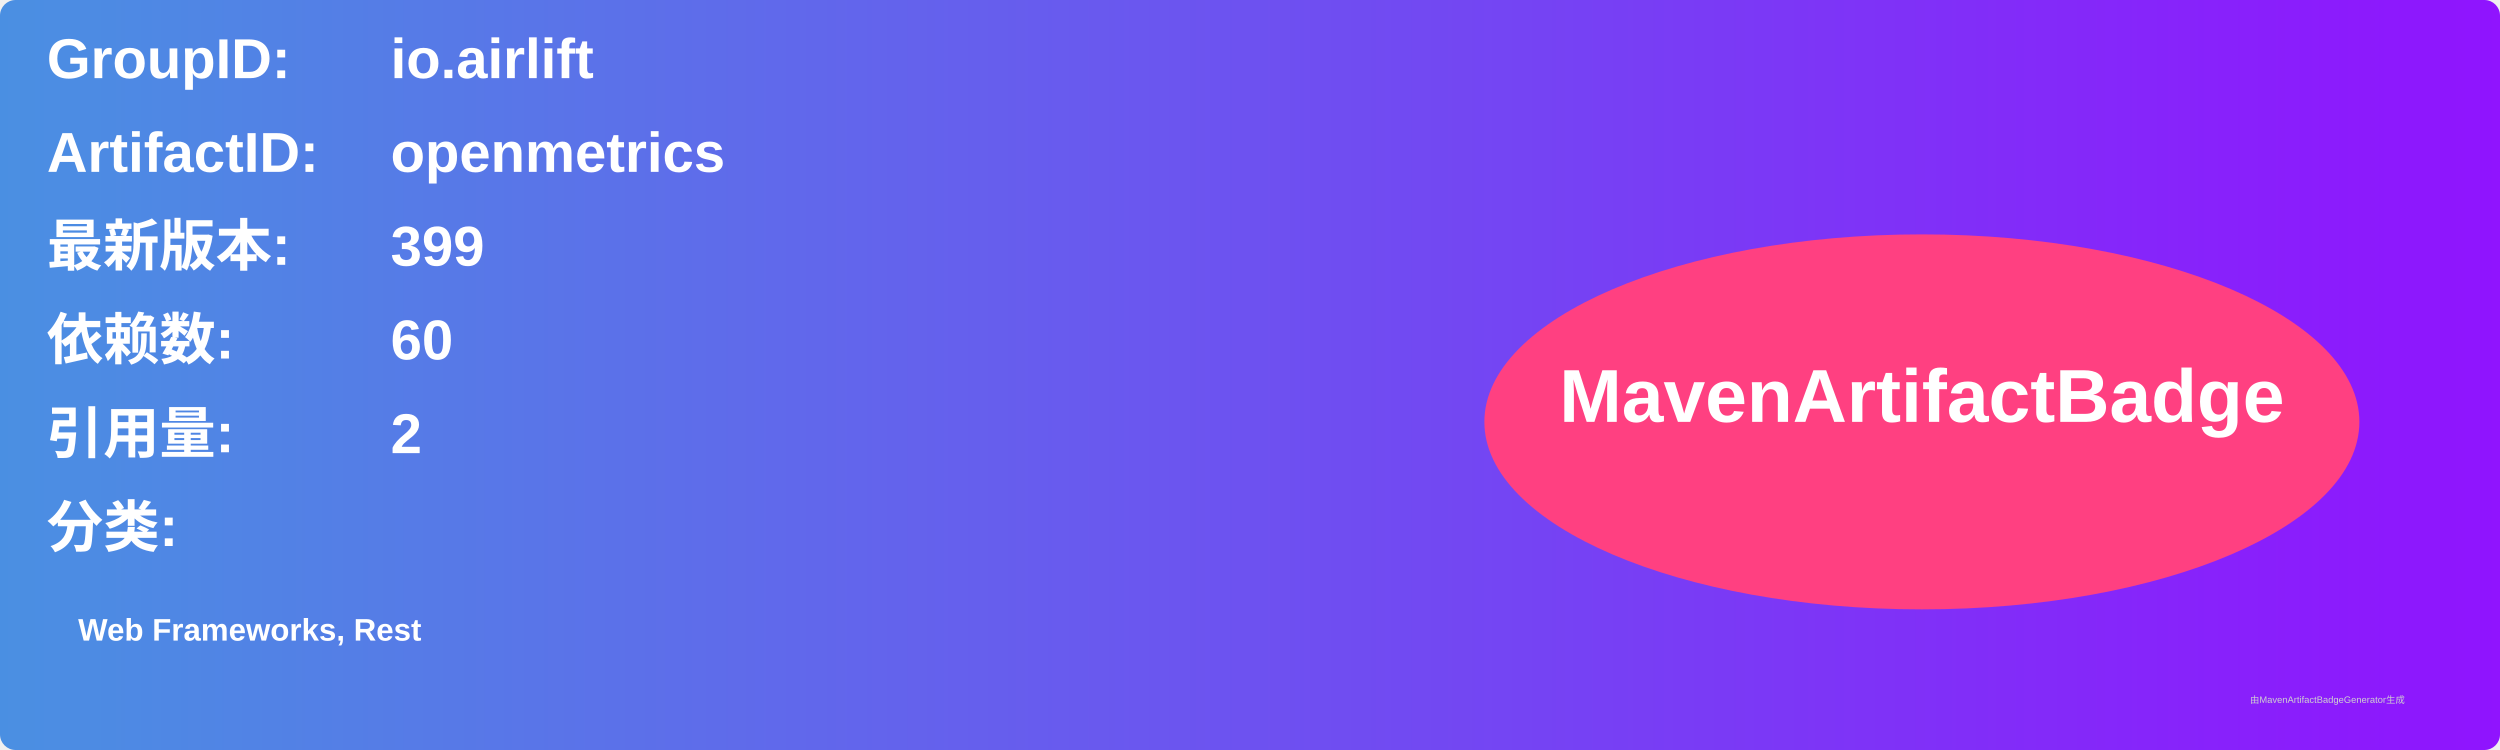
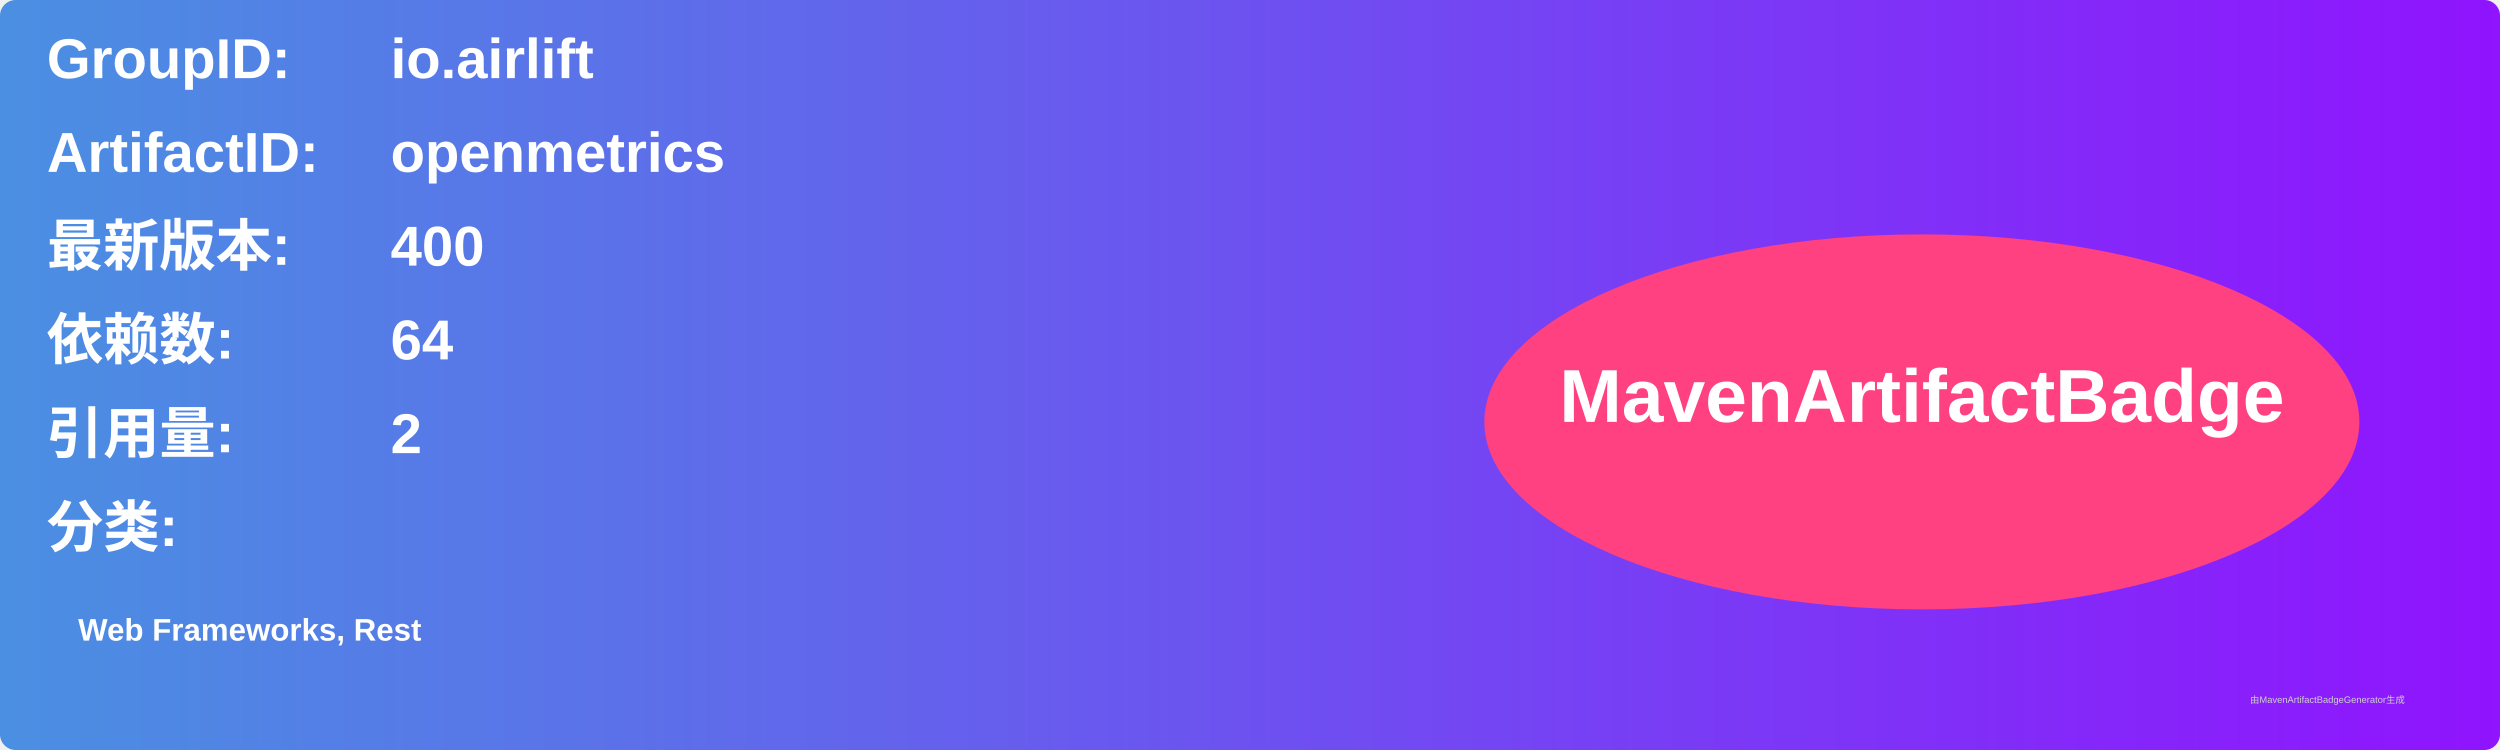
<svg xmlns="http://www.w3.org/2000/svg" width="800" height="240" viewBox="0 0 800 240">
  <linearGradient id="grad" x1="0%" y1="0%" x2="100%" y2="0%">
    <stop offset="0%" stop-color="#4a90e2" />
    <stop offset="100%" stop-color="#9013fe" />
  </linearGradient>
  <rect width="100%" height="100%" rx="5" ry="5" fill="url(#grad)" />
  <g transform="translate(15, 15)">
    <text x="0" y="10" font-family="Arial" font-size="18" fill="white" font-weight="bold" width="260">GroupID:</text>
    <text x="110" y="10" font-family="Arial" font-size="18" fill="white" font-weight="bold" width="460">io.airlift</text>
    <text x="0" y="40" font-family="Arial" font-size="18" fill="white" font-weight="bold" width="260">ArtifactID:</text>
    <text x="110" y="40" font-family="Arial" font-size="18" fill="white" font-weight="bold" width="460">openmetrics</text>
    <text x="0" y="70" font-family="Arial" font-size="18" fill="white" font-weight="bold">最新版本:</text>
    <text x="110" y="70" font-family="Arial" font-size="18" fill="white" font-weight="bold">
-       <tspan font-weight="bold">399</tspan>
+       <tspan font-weight="bold">400</tspan>
    </text>
    <text x="0" y="100" font-family="Arial" font-size="18" fill="white" font-weight="bold">依赖数: </text>
    <text x="110" y="100" font-family="Arial" font-size="18" fill="white">
-       <tspan font-weight="bold">60</tspan>
+       <tspan font-weight="bold">64</tspan>
    </text>
    <text x="0" y="130" font-family="Arial" font-size="18" fill="white" font-weight="bold">引用量: </text>
    <text x="110" y="130" font-family="Arial" font-size="18" fill="white">
      <tspan font-weight="bold">2</tspan>
    </text>
    <text x="0" y="160" font-family="Arial" font-size="18" fill="white" font-weight="bold">分类:</text>
    <text x="10" y="190" font-family="Arial" font-size="10" fill="white">
      <tspan font-weight="bold">Web Frameworks, Rest</tspan>
    </text>
    <ellipse cx="600" cy="120" rx="140" ry="60" fill="#ff4081" />
    <text x="600" y="120" text-anchor="middle" font-family="Arial" font-size="24" fill="white" font-weight="bold">MavenArtifactBadge</text>
  </g>
  <text x="720" y="225" font-family="Arial" font-size="3" fill="#d0d0d0">由MavenArtifactBadgeGenerator生成</text>
</svg>
